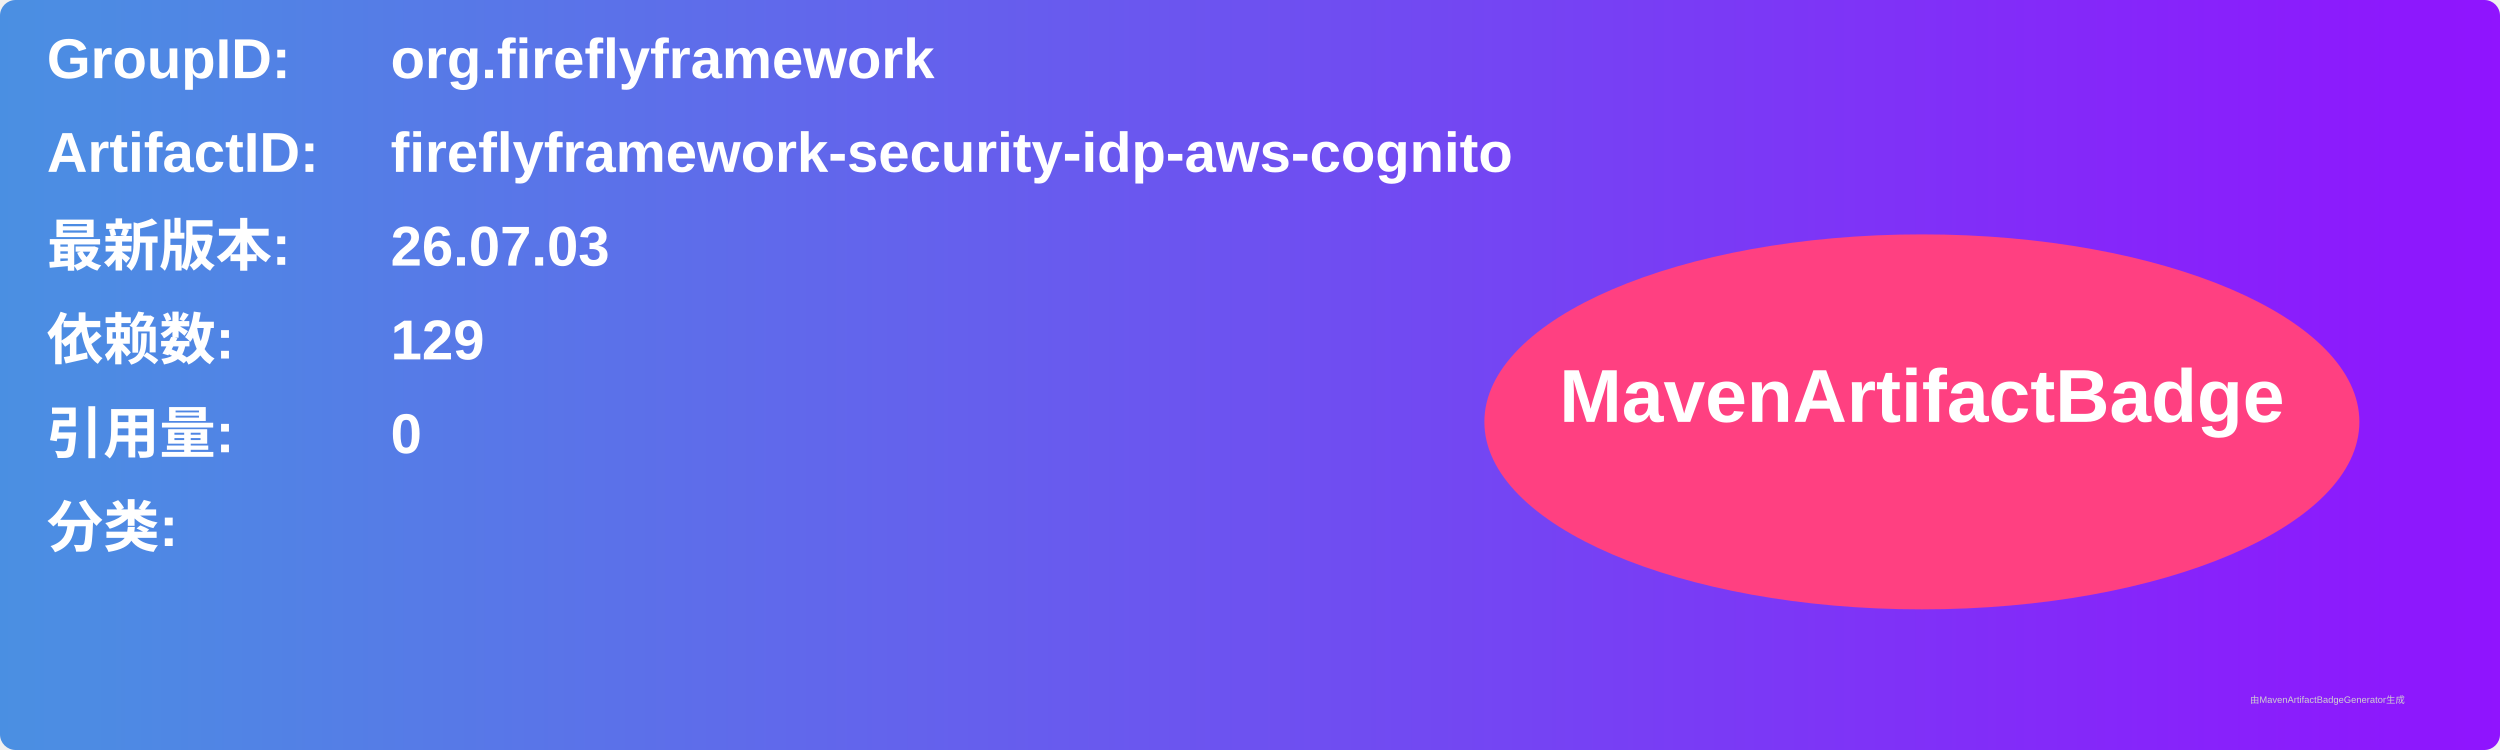
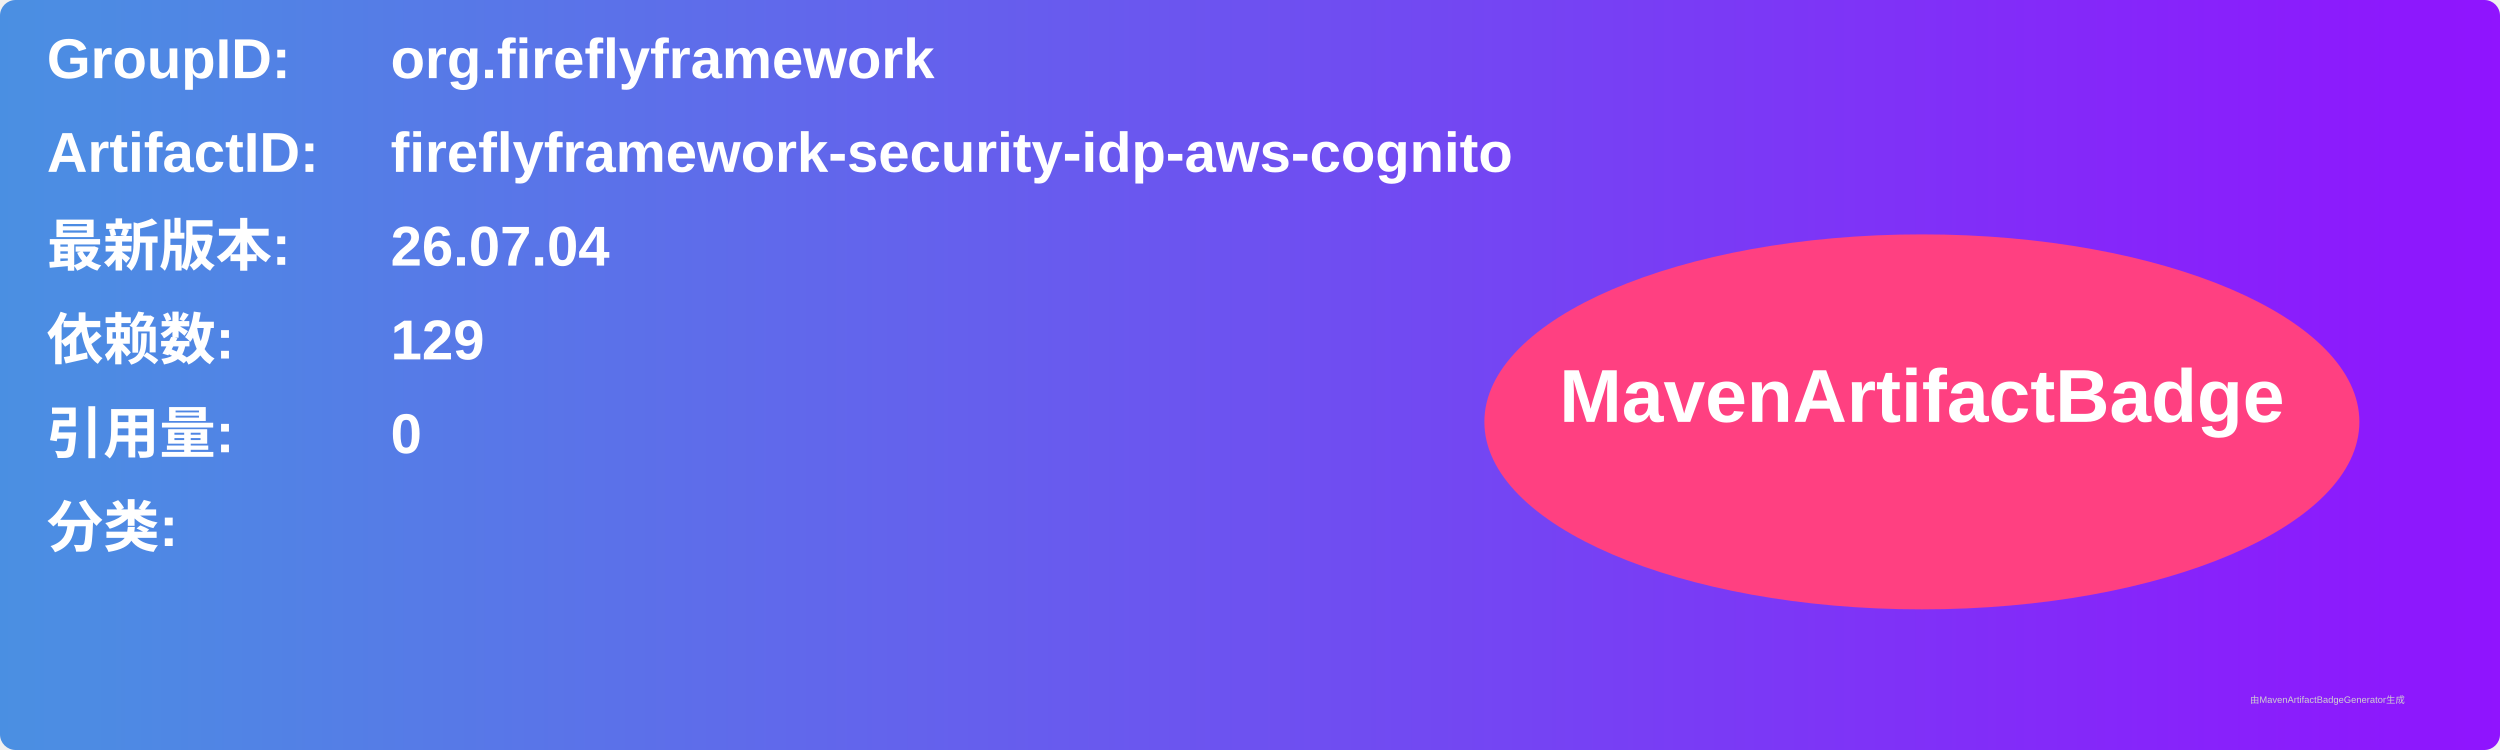
<svg xmlns="http://www.w3.org/2000/svg" width="800" height="240" viewBox="0 0 800 240">
  <linearGradient id="grad" x1="0%" y1="0%" x2="100%" y2="0%">
    <stop offset="0%" stop-color="#4a90e2" />
    <stop offset="100%" stop-color="#9013fe" />
  </linearGradient>
  <rect width="100%" height="100%" rx="5" ry="5" fill="url(#grad)" />
  <g transform="translate(15, 15)">
    <text x="0" y="10" font-family="Arial" font-size="18" fill="white" font-weight="bold" width="260">GroupID:</text>
    <text x="110" y="10" font-family="Arial" font-size="18" fill="white" font-weight="bold" width="460">org.fireflyframework</text>
    <text x="0" y="40" font-family="Arial" font-size="18" fill="white" font-weight="bold" width="260">ArtifactID:</text>
    <text x="110" y="40" font-family="Arial" font-size="18" fill="white" font-weight="bold" width="460">fireflyframework-security-idp-aws-cognito</text>
    <text x="0" y="70" font-family="Arial" font-size="18" fill="white" font-weight="bold">最新版本:</text>
    <text x="110" y="70" font-family="Arial" font-size="18" fill="white" font-weight="bold">
-       <tspan font-weight="bold">26.07.03</tspan>
+       <tspan font-weight="bold">26.07.04</tspan>
    </text>
    <text x="0" y="100" font-family="Arial" font-size="18" fill="white" font-weight="bold">依赖数: </text>
    <text x="110" y="100" font-family="Arial" font-size="18" fill="white">
      <tspan font-weight="bold">129</tspan>
    </text>
    <text x="0" y="130" font-family="Arial" font-size="18" fill="white" font-weight="bold">引用量: </text>
    <text x="110" y="130" font-family="Arial" font-size="18" fill="white">
      <tspan font-weight="bold">0</tspan>
    </text>
    <text x="0" y="160" font-family="Arial" font-size="18" fill="white" font-weight="bold">分类:</text>
    <text x="10" y="190" font-family="Arial" font-size="10" fill="white">
      <tspan font-weight="bold" />
    </text>
    <ellipse cx="600" cy="120" rx="140" ry="60" fill="#ff4081" />
    <text x="600" y="120" text-anchor="middle" font-family="Arial" font-size="24" fill="white" font-weight="bold">MavenArtifactBadge</text>
  </g>
  <text x="720" y="225" font-family="Arial" font-size="3" fill="#d0d0d0">由MavenArtifactBadgeGenerator生成</text>
</svg>
